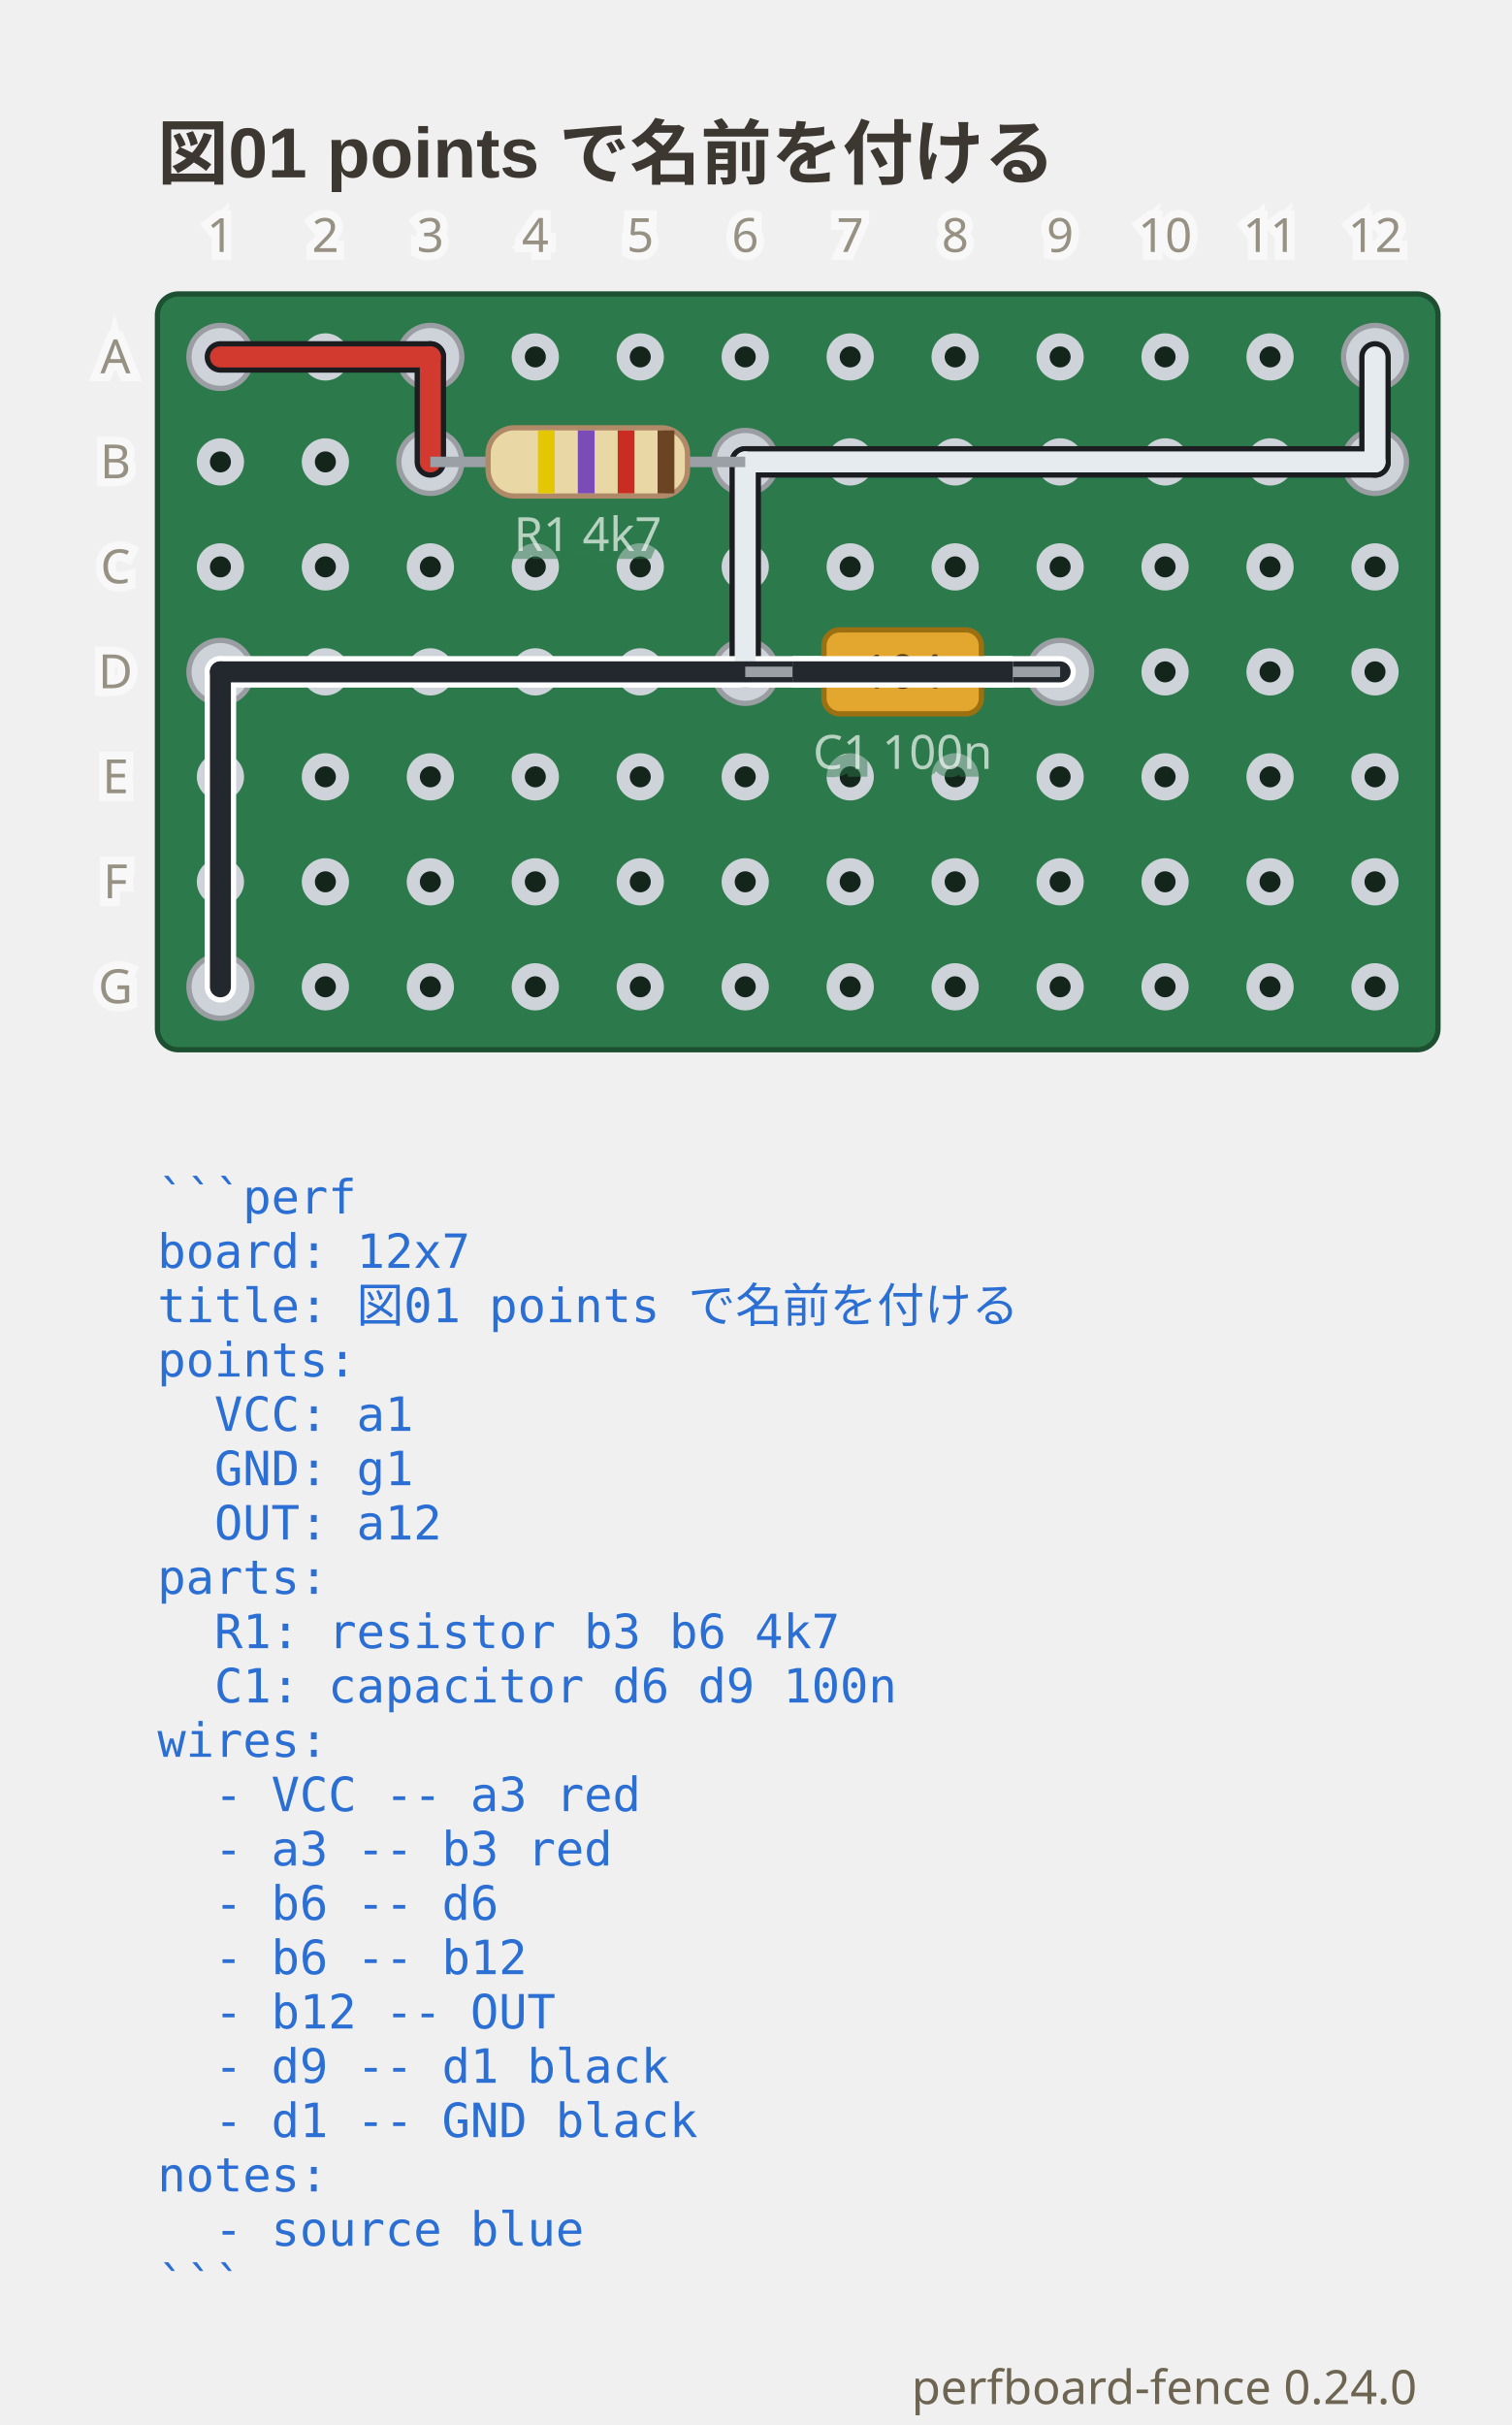
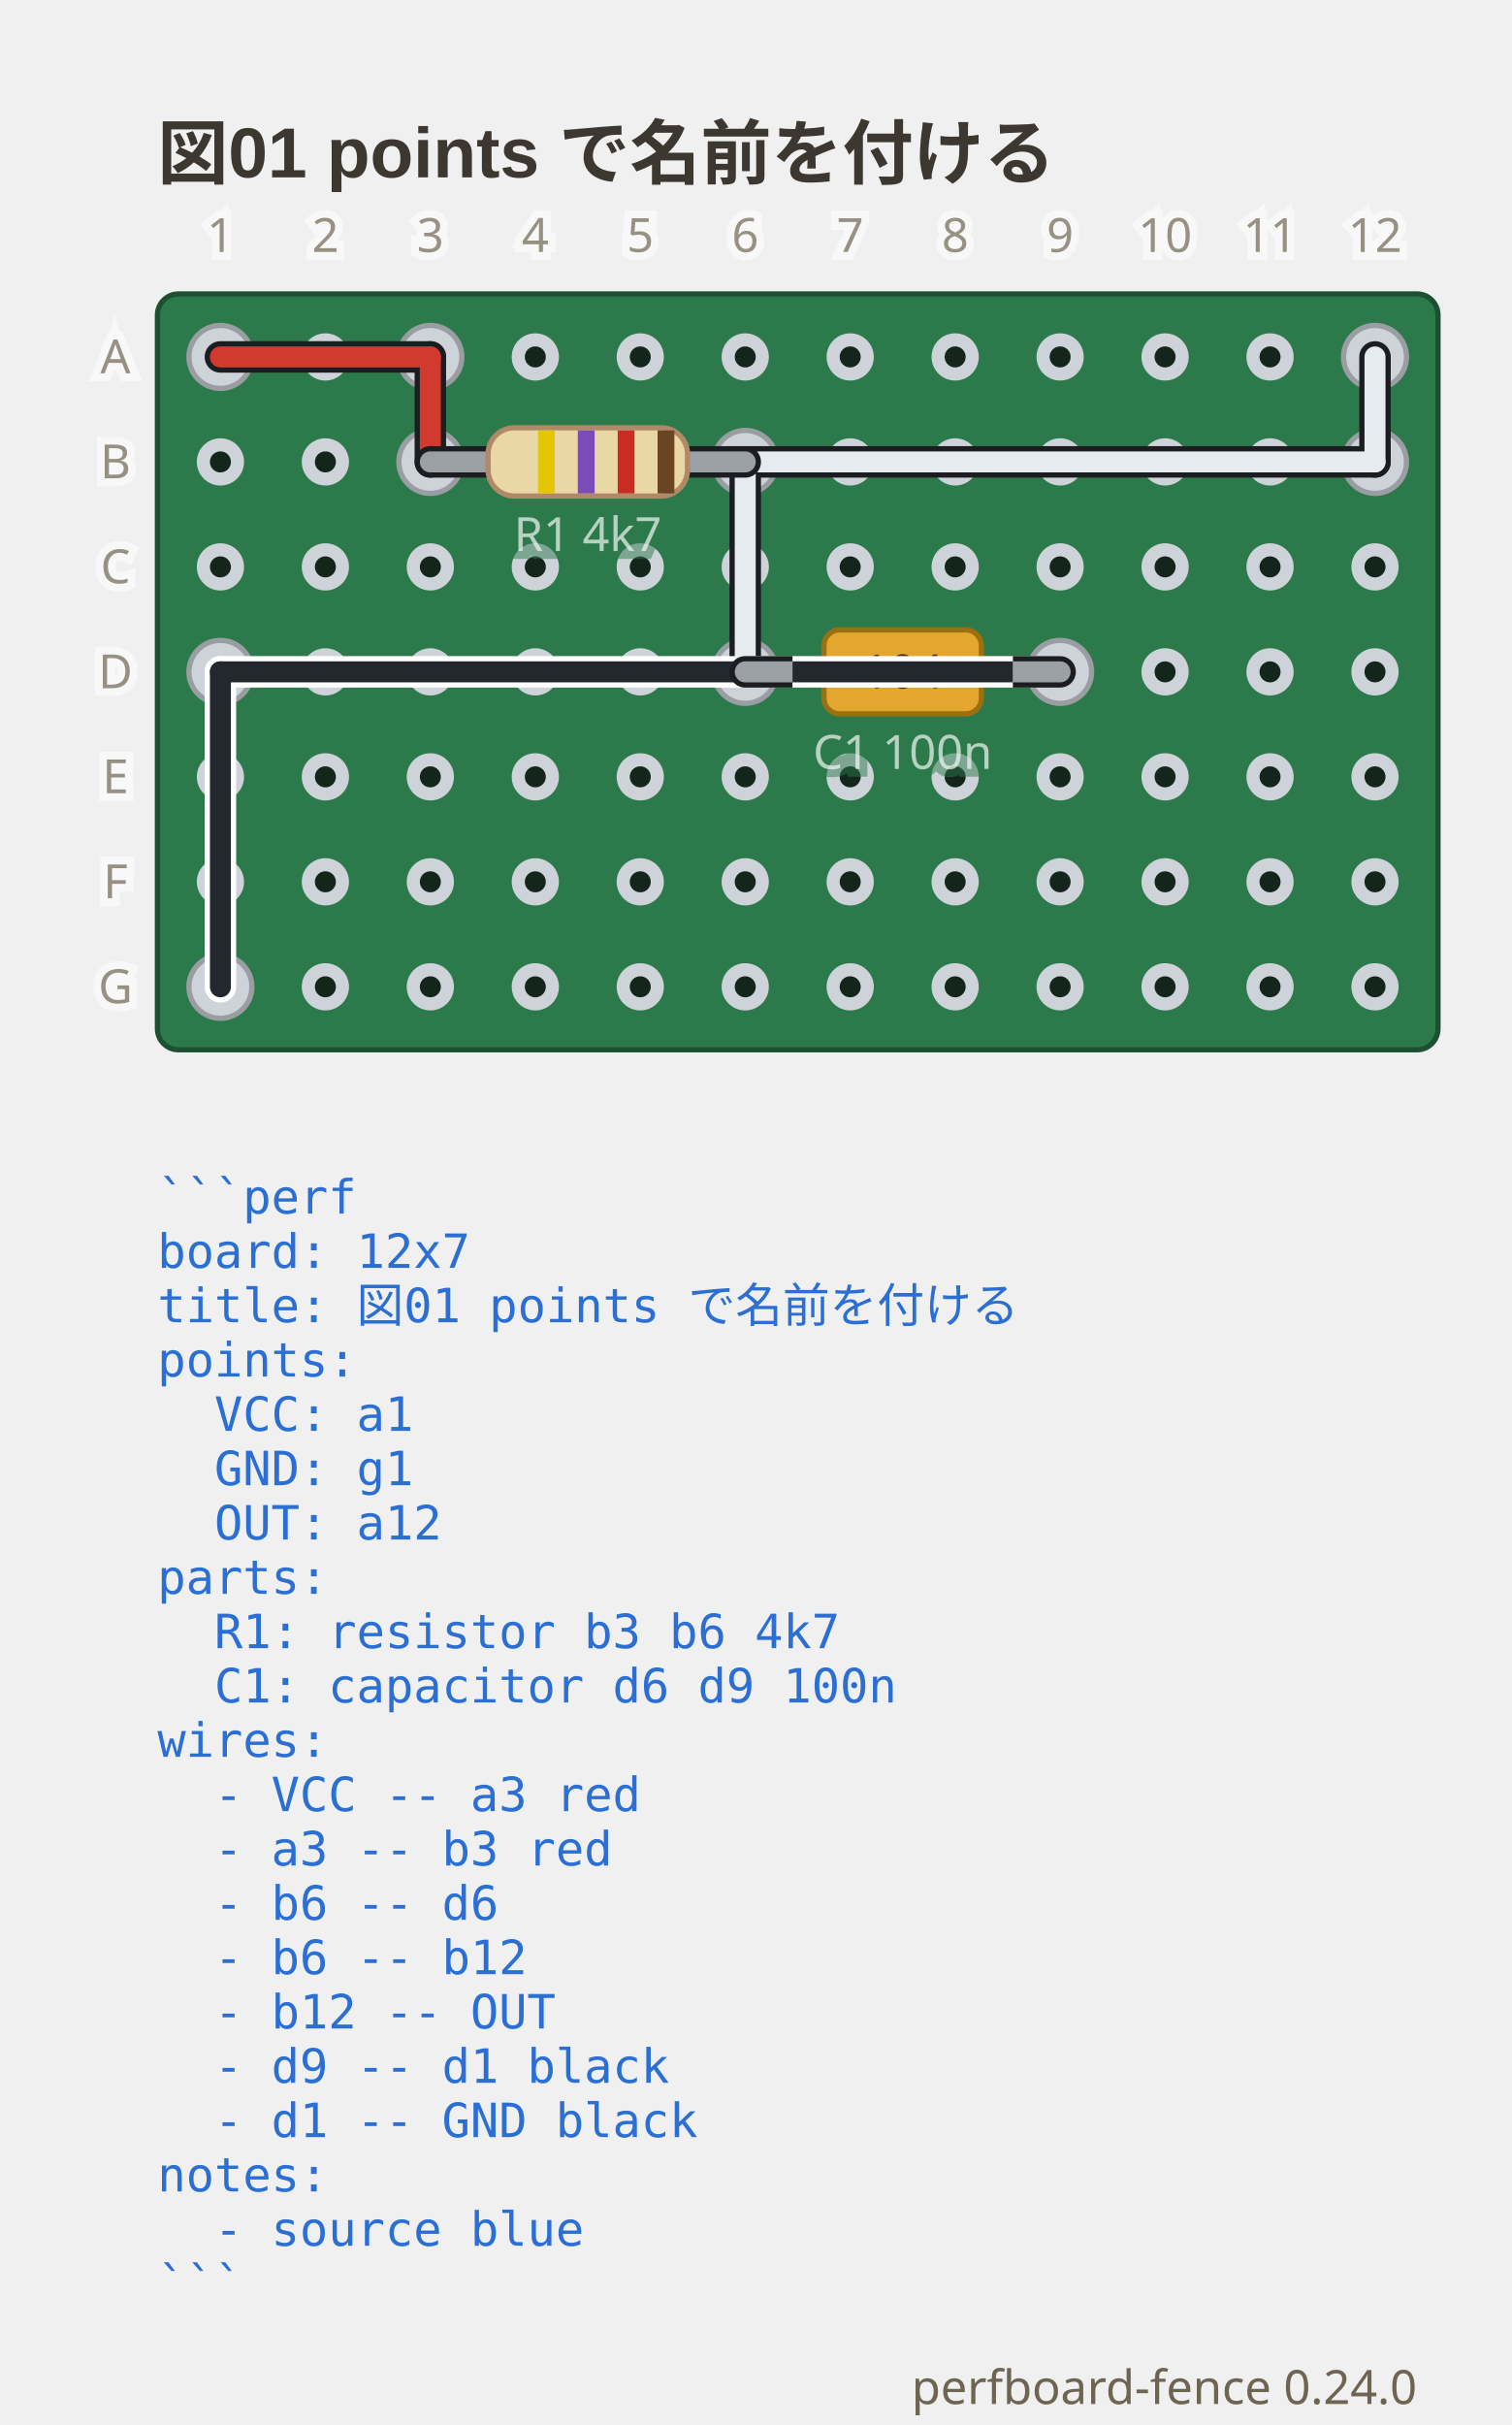
<svg xmlns="http://www.w3.org/2000/svg" viewBox="0 0 288 462" width="288" height="462" data-perfboard-fence="0.24.0" role="img">
  <text x="30" y="34" text-anchor="start" font-family="'Segoe UI', 'Helvetica Neue', Arial, 'Noto Sans', 'Hiragino Sans', 'Yu Gothic UI', 'Noto Sans CJK JP', sans-serif" fill="#3c3730" font-size="13.5" font-weight="600">図01 points で名前を付ける</text>
  <rect x="30" y="56" width="244" height="144" rx="4" fill="#2c7a4b" stroke="#1d4f31" stroke-width="1" />
  <circle cx="42" cy="68" r="3.25" fill="#14261c" stroke="#cdd3d9" stroke-width="2.5" />
  <circle cx="62" cy="68" r="3.25" fill="#14261c" stroke="#cdd3d9" stroke-width="2.5" />
  <circle cx="82" cy="68" r="3.25" fill="#14261c" stroke="#cdd3d9" stroke-width="2.5" />
  <circle cx="102" cy="68" r="3.25" fill="#14261c" stroke="#cdd3d9" stroke-width="2.5" />
  <circle cx="122" cy="68" r="3.25" fill="#14261c" stroke="#cdd3d9" stroke-width="2.5" />
  <circle cx="142" cy="68" r="3.25" fill="#14261c" stroke="#cdd3d9" stroke-width="2.5" />
  <circle cx="162" cy="68" r="3.25" fill="#14261c" stroke="#cdd3d9" stroke-width="2.5" />
  <circle cx="182" cy="68" r="3.25" fill="#14261c" stroke="#cdd3d9" stroke-width="2.5" />
  <circle cx="202" cy="68" r="3.25" fill="#14261c" stroke="#cdd3d9" stroke-width="2.5" />
  <circle cx="222" cy="68" r="3.25" fill="#14261c" stroke="#cdd3d9" stroke-width="2.5" />
  <circle cx="242" cy="68" r="3.25" fill="#14261c" stroke="#cdd3d9" stroke-width="2.5" />
  <circle cx="262" cy="68" r="3.25" fill="#14261c" stroke="#cdd3d9" stroke-width="2.5" />
  <circle cx="42" cy="88" r="3.25" fill="#14261c" stroke="#cdd3d9" stroke-width="2.5" />
  <circle cx="62" cy="88" r="3.25" fill="#14261c" stroke="#cdd3d9" stroke-width="2.5" />
  <circle cx="82" cy="88" r="3.25" fill="#14261c" stroke="#cdd3d9" stroke-width="2.5" />
  <circle cx="102" cy="88" r="3.25" fill="#14261c" stroke="#cdd3d9" stroke-width="2.5" />
  <circle cx="122" cy="88" r="3.25" fill="#14261c" stroke="#cdd3d9" stroke-width="2.5" />
  <circle cx="142" cy="88" r="3.25" fill="#14261c" stroke="#cdd3d9" stroke-width="2.5" />
  <circle cx="162" cy="88" r="3.25" fill="#14261c" stroke="#cdd3d9" stroke-width="2.5" />
  <circle cx="182" cy="88" r="3.25" fill="#14261c" stroke="#cdd3d9" stroke-width="2.5" />
  <circle cx="202" cy="88" r="3.25" fill="#14261c" stroke="#cdd3d9" stroke-width="2.5" />
  <circle cx="222" cy="88" r="3.25" fill="#14261c" stroke="#cdd3d9" stroke-width="2.5" />
  <circle cx="242" cy="88" r="3.25" fill="#14261c" stroke="#cdd3d9" stroke-width="2.5" />
  <circle cx="262" cy="88" r="3.25" fill="#14261c" stroke="#cdd3d9" stroke-width="2.5" />
  <circle cx="42" cy="108" r="3.25" fill="#14261c" stroke="#cdd3d9" stroke-width="2.5" />
  <circle cx="62" cy="108" r="3.25" fill="#14261c" stroke="#cdd3d9" stroke-width="2.5" />
  <circle cx="82" cy="108" r="3.25" fill="#14261c" stroke="#cdd3d9" stroke-width="2.5" />
  <circle cx="102" cy="108" r="3.25" fill="#14261c" stroke="#cdd3d9" stroke-width="2.5" />
  <circle cx="122" cy="108" r="3.25" fill="#14261c" stroke="#cdd3d9" stroke-width="2.5" />
  <circle cx="142" cy="108" r="3.25" fill="#14261c" stroke="#cdd3d9" stroke-width="2.5" />
  <circle cx="162" cy="108" r="3.25" fill="#14261c" stroke="#cdd3d9" stroke-width="2.5" />
  <circle cx="182" cy="108" r="3.25" fill="#14261c" stroke="#cdd3d9" stroke-width="2.5" />
  <circle cx="202" cy="108" r="3.25" fill="#14261c" stroke="#cdd3d9" stroke-width="2.5" />
  <circle cx="222" cy="108" r="3.25" fill="#14261c" stroke="#cdd3d9" stroke-width="2.5" />
  <circle cx="242" cy="108" r="3.25" fill="#14261c" stroke="#cdd3d9" stroke-width="2.5" />
  <circle cx="262" cy="108" r="3.25" fill="#14261c" stroke="#cdd3d9" stroke-width="2.5" />
  <circle cx="42" cy="128" r="3.25" fill="#14261c" stroke="#cdd3d9" stroke-width="2.5" />
  <circle cx="62" cy="128" r="3.25" fill="#14261c" stroke="#cdd3d9" stroke-width="2.5" />
  <circle cx="82" cy="128" r="3.25" fill="#14261c" stroke="#cdd3d9" stroke-width="2.5" />
  <circle cx="102" cy="128" r="3.25" fill="#14261c" stroke="#cdd3d9" stroke-width="2.5" />
  <circle cx="122" cy="128" r="3.25" fill="#14261c" stroke="#cdd3d9" stroke-width="2.5" />
  <circle cx="142" cy="128" r="3.25" fill="#14261c" stroke="#cdd3d9" stroke-width="2.5" />
  <circle cx="162" cy="128" r="3.25" fill="#14261c" stroke="#cdd3d9" stroke-width="2.5" />
  <circle cx="182" cy="128" r="3.25" fill="#14261c" stroke="#cdd3d9" stroke-width="2.5" />
  <circle cx="202" cy="128" r="3.25" fill="#14261c" stroke="#cdd3d9" stroke-width="2.5" />
  <circle cx="222" cy="128" r="3.25" fill="#14261c" stroke="#cdd3d9" stroke-width="2.5" />
  <circle cx="242" cy="128" r="3.25" fill="#14261c" stroke="#cdd3d9" stroke-width="2.5" />
  <circle cx="262" cy="128" r="3.25" fill="#14261c" stroke="#cdd3d9" stroke-width="2.5" />
  <circle cx="42" cy="148" r="3.25" fill="#14261c" stroke="#cdd3d9" stroke-width="2.5" />
  <circle cx="62" cy="148" r="3.25" fill="#14261c" stroke="#cdd3d9" stroke-width="2.5" />
  <circle cx="82" cy="148" r="3.25" fill="#14261c" stroke="#cdd3d9" stroke-width="2.5" />
  <circle cx="102" cy="148" r="3.25" fill="#14261c" stroke="#cdd3d9" stroke-width="2.5" />
  <circle cx="122" cy="148" r="3.25" fill="#14261c" stroke="#cdd3d9" stroke-width="2.5" />
  <circle cx="142" cy="148" r="3.25" fill="#14261c" stroke="#cdd3d9" stroke-width="2.5" />
  <circle cx="162" cy="148" r="3.25" fill="#14261c" stroke="#cdd3d9" stroke-width="2.5" />
  <circle cx="182" cy="148" r="3.25" fill="#14261c" stroke="#cdd3d9" stroke-width="2.5" />
  <circle cx="202" cy="148" r="3.25" fill="#14261c" stroke="#cdd3d9" stroke-width="2.5" />
  <circle cx="222" cy="148" r="3.25" fill="#14261c" stroke="#cdd3d9" stroke-width="2.5" />
  <circle cx="242" cy="148" r="3.25" fill="#14261c" stroke="#cdd3d9" stroke-width="2.5" />
  <circle cx="262" cy="148" r="3.25" fill="#14261c" stroke="#cdd3d9" stroke-width="2.5" />
  <circle cx="42" cy="168" r="3.25" fill="#14261c" stroke="#cdd3d9" stroke-width="2.5" />
  <circle cx="62" cy="168" r="3.25" fill="#14261c" stroke="#cdd3d9" stroke-width="2.5" />
  <circle cx="82" cy="168" r="3.25" fill="#14261c" stroke="#cdd3d9" stroke-width="2.5" />
  <circle cx="102" cy="168" r="3.25" fill="#14261c" stroke="#cdd3d9" stroke-width="2.5" />
  <circle cx="122" cy="168" r="3.25" fill="#14261c" stroke="#cdd3d9" stroke-width="2.5" />
  <circle cx="142" cy="168" r="3.25" fill="#14261c" stroke="#cdd3d9" stroke-width="2.5" />
  <circle cx="162" cy="168" r="3.25" fill="#14261c" stroke="#cdd3d9" stroke-width="2.5" />
  <circle cx="182" cy="168" r="3.25" fill="#14261c" stroke="#cdd3d9" stroke-width="2.5" />
  <circle cx="202" cy="168" r="3.25" fill="#14261c" stroke="#cdd3d9" stroke-width="2.5" />
  <circle cx="222" cy="168" r="3.25" fill="#14261c" stroke="#cdd3d9" stroke-width="2.5" />
  <circle cx="242" cy="168" r="3.25" fill="#14261c" stroke="#cdd3d9" stroke-width="2.5" />
  <circle cx="262" cy="168" r="3.25" fill="#14261c" stroke="#cdd3d9" stroke-width="2.5" />
  <circle cx="42" cy="188" r="3.25" fill="#14261c" stroke="#cdd3d9" stroke-width="2.5" />
  <circle cx="62" cy="188" r="3.25" fill="#14261c" stroke="#cdd3d9" stroke-width="2.5" />
  <circle cx="82" cy="188" r="3.25" fill="#14261c" stroke="#cdd3d9" stroke-width="2.5" />
  <circle cx="102" cy="188" r="3.25" fill="#14261c" stroke="#cdd3d9" stroke-width="2.5" />
  <circle cx="122" cy="188" r="3.25" fill="#14261c" stroke="#cdd3d9" stroke-width="2.5" />
  <circle cx="142" cy="188" r="3.25" fill="#14261c" stroke="#cdd3d9" stroke-width="2.5" />
  <circle cx="162" cy="188" r="3.25" fill="#14261c" stroke="#cdd3d9" stroke-width="2.5" />
  <circle cx="182" cy="188" r="3.25" fill="#14261c" stroke="#cdd3d9" stroke-width="2.5" />
  <circle cx="202" cy="188" r="3.25" fill="#14261c" stroke="#cdd3d9" stroke-width="2.5" />
  <circle cx="222" cy="188" r="3.25" fill="#14261c" stroke="#cdd3d9" stroke-width="2.5" />
  <circle cx="242" cy="188" r="3.25" fill="#14261c" stroke="#cdd3d9" stroke-width="2.5" />
  <circle cx="262" cy="188" r="3.25" fill="#14261c" stroke="#cdd3d9" stroke-width="2.5" />
  <circle cx="82" cy="88" r="6" fill="#cdd3d9" stroke="#9a9ea3" stroke-width="1" />
  <circle cx="142" cy="88" r="6" fill="#cdd3d9" stroke="#9a9ea3" stroke-width="1" />
  <circle cx="142" cy="128" r="6" fill="#cdd3d9" stroke="#9a9ea3" stroke-width="1" />
  <circle cx="202" cy="128" r="6" fill="#cdd3d9" stroke="#9a9ea3" stroke-width="1" />
  <circle cx="42" cy="68" r="6" fill="#cdd3d9" stroke="#9a9ea3" stroke-width="1" />
  <circle cx="82" cy="68" r="6" fill="#cdd3d9" stroke="#9a9ea3" stroke-width="1" />
  <circle cx="262" cy="88" r="6" fill="#cdd3d9" stroke="#9a9ea3" stroke-width="1" />
  <circle cx="262" cy="68" r="6" fill="#cdd3d9" stroke="#9a9ea3" stroke-width="1" />
  <circle cx="42" cy="128" r="6" fill="#cdd3d9" stroke="#9a9ea3" stroke-width="1" />
  <circle cx="42" cy="188" r="6" fill="#cdd3d9" stroke="#9a9ea3" stroke-width="1" />
  <line x1="42" y1="68" x2="82" y2="68" class="cf-wire-outline" stroke="#1b1d21" stroke-width="6" stroke-linecap="round" pointer-events="none" />
  <line x1="82" y1="68" x2="82" y2="88" class="cf-wire-outline" stroke="#1b1d21" stroke-width="6" stroke-linecap="round" pointer-events="none" />
  <line x1="142" y1="88" x2="142" y2="128" class="cf-wire-outline" stroke="#1b1d21" stroke-width="6" stroke-linecap="round" pointer-events="none" />
  <line x1="142" y1="88" x2="262" y2="88" class="cf-wire-outline" stroke="#1b1d21" stroke-width="6" stroke-linecap="round" pointer-events="none" />
  <line x1="262" y1="88" x2="262" y2="68" class="cf-wire-outline" stroke="#1b1d21" stroke-width="6" stroke-linecap="round" pointer-events="none" />
  <line x1="202" y1="128" x2="42" y2="128" class="cf-wire-outline" stroke="#ffffff" stroke-width="6" stroke-linecap="round" pointer-events="none" />
  <line x1="42" y1="128" x2="42" y2="188" class="cf-wire-outline" stroke="#ffffff" stroke-width="6" stroke-linecap="round" pointer-events="none" />
  <line x1="42" y1="68" x2="82" y2="68" stroke="#d33a2f" stroke-width="4" stroke-linecap="round" stroke-opacity="1" />
  <line x1="82" y1="68" x2="82" y2="88" stroke="#d33a2f" stroke-width="4" stroke-linecap="round" stroke-opacity="1" />
  <line x1="142" y1="88" x2="142" y2="128" stroke="#e6ebef" stroke-width="4" stroke-linecap="round" stroke-opacity="1" />
  <line x1="142" y1="88" x2="262" y2="88" stroke="#e6ebef" stroke-width="4" stroke-linecap="round" stroke-opacity="1" />
  <line x1="262" y1="88" x2="262" y2="68" stroke="#e6ebef" stroke-width="4" stroke-linecap="round" stroke-opacity="1" />
  <line x1="202" y1="128" x2="42" y2="128" stroke="#23272e" stroke-width="4" stroke-linecap="round" stroke-opacity="1" />
  <line x1="42" y1="128" x2="42" y2="188" stroke="#23272e" stroke-width="4" stroke-linecap="round" stroke-opacity="1" />
-   <line x1="82" y1="88" x2="142" y2="88" stroke="#9aa0a6" stroke-width="2" />
+   <line x1="82" y1="88" x2="142" y2="88" stroke-linecap="round" stroke="#1b1d21" stroke-width="6" />
+   <line x1="82" y1="88" x2="142" y2="88" stroke-linecap="round" stroke="#9aa0a6" stroke-width="4" />
  <g transform="translate(112 88) rotate(0)">
    <rect x="-19" y="-6.5" width="38" height="13" rx="5" fill="#e9d8a6" stroke="#b08968" />
    <rect x="-9.5" y="-6" width="3.2" height="12" fill="#e3c700" />
    <rect x="-1.9" y="-6" width="3.2" height="12" fill="#7b4bb7" />
    <rect x="5.7" y="-6" width="3.2" height="12" fill="#c92c22" />
    <rect x="13.3" y="-6" width="3.2" height="12" fill="#6b4423" />
  </g>
  <text x="112" y="104.98" text-anchor="middle" font-family="ui-sans-serif, system-ui, sans-serif" stroke="#2c7a4b" stroke-width="3" fill="#2c7a4b" font-size="9" opacity="0.5" aria-hidden="true">R1 4k7</text>
  <text x="112" y="104.98" text-anchor="middle" font-family="ui-sans-serif, system-ui, sans-serif" fill="#f4f8f5" font-size="9" opacity="0.7">R1 4k7</text>
-   <line x1="142" y1="128" x2="202" y2="128" stroke="#9aa0a6" stroke-width="2" />
+   <line x1="142" y1="128" x2="202" y2="128" stroke-linecap="round" stroke="#1b1d21" stroke-width="6" />
+   <line x1="142" y1="128" x2="202" y2="128" stroke-linecap="round" stroke="#9aa0a6" stroke-width="4" />
  <g transform="translate(172 128) rotate(0)">
    <rect x="-15" y="-8" width="30" height="16" rx="3" fill="#e3a72f" stroke="#9c6f10" />
    <text x="0" y="3.15" text-anchor="middle" font-family="ui-sans-serif, system-ui, sans-serif" font-size="9" fill="#4a3208">104</text>
  </g>
  <text x="172" y="146.48" text-anchor="middle" font-family="ui-sans-serif, system-ui, sans-serif" stroke="#2c7a4b" stroke-width="3" fill="#2c7a4b" font-size="9" opacity="0.5" aria-hidden="true">C1 100n</text>
  <text x="172" y="146.48" text-anchor="middle" font-family="ui-sans-serif, system-ui, sans-serif" fill="#f4f8f5" font-size="9" opacity="0.7">C1 100n</text>
  <clipPath id="pf-lead-R1-112-88">
    <rect x="91" y="82.5" width="42" height="11" transform="rotate(0 112 88)" />
  </clipPath>
  <g clip-path="url(#pf-lead-R1-112-88)">
    <line x1="82" y1="68" x2="82" y2="88" class="cf-wire-outline" stroke="#1b1d21" stroke-width="6" stroke-linecap="round" pointer-events="none" />
    <line x1="142" y1="88" x2="142" y2="128" class="cf-wire-outline" stroke="#1b1d21" stroke-width="6" stroke-linecap="round" pointer-events="none" />
    <line x1="142" y1="88" x2="262" y2="88" class="cf-wire-outline" stroke="#1b1d21" stroke-width="6" stroke-linecap="round" pointer-events="none" />
    <line x1="82" y1="68" x2="82" y2="88" stroke="#d33a2f" stroke-width="4" stroke-linecap="round" stroke-opacity="1" />
    <line x1="142" y1="88" x2="142" y2="128" stroke="#e6ebef" stroke-width="4" stroke-linecap="round" stroke-opacity="1" />
    <line x1="142" y1="88" x2="262" y2="88" stroke="#e6ebef" stroke-width="4" stroke-linecap="round" stroke-opacity="1" />
  </g>
  <clipPath id="pf-lead-C1-172-128">
    <rect x="151" y="122.5" width="42" height="11" transform="rotate(0 172 128)" />
  </clipPath>
  <g clip-path="url(#pf-lead-C1-172-128)">
    <line x1="142" y1="88" x2="142" y2="128" class="cf-wire-outline" stroke="#1b1d21" stroke-width="6" stroke-linecap="round" pointer-events="none" />
    <line x1="202" y1="128" x2="42" y2="128" class="cf-wire-outline" stroke="#ffffff" stroke-width="6" stroke-linecap="round" pointer-events="none" />
    <line x1="142" y1="88" x2="142" y2="128" stroke="#e6ebef" stroke-width="4" stroke-linecap="round" stroke-opacity="1" />
    <line x1="202" y1="128" x2="42" y2="128" stroke="#23272e" stroke-width="4" stroke-linecap="round" stroke-opacity="1" />
  </g>
  <text x="22" y="68" text-anchor="middle" font-family="ui-sans-serif, system-ui, sans-serif" stroke="#ffffff" stroke-width="3" fill="#ffffff" font-size="9" dominant-baseline="middle" opacity="0.5" aria-hidden="true">A</text>
  <text x="22" y="68" text-anchor="middle" font-family="ui-sans-serif, system-ui, sans-serif" fill="#6d6552" font-size="9" dominant-baseline="middle" opacity="0.7">A</text>
  <text x="22" y="88" text-anchor="middle" font-family="ui-sans-serif, system-ui, sans-serif" stroke="#ffffff" stroke-width="3" fill="#ffffff" font-size="9" dominant-baseline="middle" opacity="0.5" aria-hidden="true">B</text>
  <text x="22" y="88" text-anchor="middle" font-family="ui-sans-serif, system-ui, sans-serif" fill="#6d6552" font-size="9" dominant-baseline="middle" opacity="0.7">B</text>
  <text x="22" y="108" text-anchor="middle" font-family="ui-sans-serif, system-ui, sans-serif" stroke="#ffffff" stroke-width="3" fill="#ffffff" font-size="9" dominant-baseline="middle" opacity="0.5" aria-hidden="true">C</text>
  <text x="22" y="108" text-anchor="middle" font-family="ui-sans-serif, system-ui, sans-serif" fill="#6d6552" font-size="9" dominant-baseline="middle" opacity="0.7">C</text>
  <text x="22" y="128" text-anchor="middle" font-family="ui-sans-serif, system-ui, sans-serif" stroke="#ffffff" stroke-width="3" fill="#ffffff" font-size="9" dominant-baseline="middle" opacity="0.5" aria-hidden="true">D</text>
  <text x="22" y="128" text-anchor="middle" font-family="ui-sans-serif, system-ui, sans-serif" fill="#6d6552" font-size="9" dominant-baseline="middle" opacity="0.7">D</text>
  <text x="22" y="148" text-anchor="middle" font-family="ui-sans-serif, system-ui, sans-serif" stroke="#ffffff" stroke-width="3" fill="#ffffff" font-size="9" dominant-baseline="middle" opacity="0.5" aria-hidden="true">E</text>
  <text x="22" y="148" text-anchor="middle" font-family="ui-sans-serif, system-ui, sans-serif" fill="#6d6552" font-size="9" dominant-baseline="middle" opacity="0.7">E</text>
  <text x="22" y="168" text-anchor="middle" font-family="ui-sans-serif, system-ui, sans-serif" stroke="#ffffff" stroke-width="3" fill="#ffffff" font-size="9" dominant-baseline="middle" opacity="0.5" aria-hidden="true">F</text>
  <text x="22" y="168" text-anchor="middle" font-family="ui-sans-serif, system-ui, sans-serif" fill="#6d6552" font-size="9" dominant-baseline="middle" opacity="0.7">F</text>
  <text x="22" y="188" text-anchor="middle" font-family="ui-sans-serif, system-ui, sans-serif" stroke="#ffffff" stroke-width="3" fill="#ffffff" font-size="9" dominant-baseline="middle" opacity="0.5" aria-hidden="true">G</text>
  <text x="22" y="188" text-anchor="middle" font-family="ui-sans-serif, system-ui, sans-serif" fill="#6d6552" font-size="9" dominant-baseline="middle" opacity="0.7">G</text>
  <text x="42" y="48" text-anchor="middle" font-family="ui-sans-serif, system-ui, sans-serif" stroke="#ffffff" stroke-width="3" fill="#ffffff" font-size="9" opacity="0.5" aria-hidden="true">1</text>
  <text x="42" y="48" text-anchor="middle" font-family="ui-sans-serif, system-ui, sans-serif" fill="#6d6552" font-size="9" opacity="0.7">1</text>
  <text x="62" y="48" text-anchor="middle" font-family="ui-sans-serif, system-ui, sans-serif" stroke="#ffffff" stroke-width="3" fill="#ffffff" font-size="9" opacity="0.5" aria-hidden="true">2</text>
  <text x="62" y="48" text-anchor="middle" font-family="ui-sans-serif, system-ui, sans-serif" fill="#6d6552" font-size="9" opacity="0.7">2</text>
  <text x="82" y="48" text-anchor="middle" font-family="ui-sans-serif, system-ui, sans-serif" stroke="#ffffff" stroke-width="3" fill="#ffffff" font-size="9" opacity="0.5" aria-hidden="true">3</text>
  <text x="82" y="48" text-anchor="middle" font-family="ui-sans-serif, system-ui, sans-serif" fill="#6d6552" font-size="9" opacity="0.7">3</text>
  <text x="102" y="48" text-anchor="middle" font-family="ui-sans-serif, system-ui, sans-serif" stroke="#ffffff" stroke-width="3" fill="#ffffff" font-size="9" opacity="0.5" aria-hidden="true">4</text>
  <text x="102" y="48" text-anchor="middle" font-family="ui-sans-serif, system-ui, sans-serif" fill="#6d6552" font-size="9" opacity="0.7">4</text>
  <text x="122" y="48" text-anchor="middle" font-family="ui-sans-serif, system-ui, sans-serif" stroke="#ffffff" stroke-width="3" fill="#ffffff" font-size="9" opacity="0.5" aria-hidden="true">5</text>
  <text x="122" y="48" text-anchor="middle" font-family="ui-sans-serif, system-ui, sans-serif" fill="#6d6552" font-size="9" opacity="0.7">5</text>
  <text x="142" y="48" text-anchor="middle" font-family="ui-sans-serif, system-ui, sans-serif" stroke="#ffffff" stroke-width="3" fill="#ffffff" font-size="9" opacity="0.5" aria-hidden="true">6</text>
  <text x="142" y="48" text-anchor="middle" font-family="ui-sans-serif, system-ui, sans-serif" fill="#6d6552" font-size="9" opacity="0.7">6</text>
  <text x="162" y="48" text-anchor="middle" font-family="ui-sans-serif, system-ui, sans-serif" stroke="#ffffff" stroke-width="3" fill="#ffffff" font-size="9" opacity="0.5" aria-hidden="true">7</text>
  <text x="162" y="48" text-anchor="middle" font-family="ui-sans-serif, system-ui, sans-serif" fill="#6d6552" font-size="9" opacity="0.7">7</text>
  <text x="182" y="48" text-anchor="middle" font-family="ui-sans-serif, system-ui, sans-serif" stroke="#ffffff" stroke-width="3" fill="#ffffff" font-size="9" opacity="0.5" aria-hidden="true">8</text>
  <text x="182" y="48" text-anchor="middle" font-family="ui-sans-serif, system-ui, sans-serif" fill="#6d6552" font-size="9" opacity="0.7">8</text>
  <text x="202" y="48" text-anchor="middle" font-family="ui-sans-serif, system-ui, sans-serif" stroke="#ffffff" stroke-width="3" fill="#ffffff" font-size="9" opacity="0.5" aria-hidden="true">9</text>
  <text x="202" y="48" text-anchor="middle" font-family="ui-sans-serif, system-ui, sans-serif" fill="#6d6552" font-size="9" opacity="0.7">9</text>
  <text x="222" y="48" text-anchor="middle" font-family="ui-sans-serif, system-ui, sans-serif" stroke="#ffffff" stroke-width="3" fill="#ffffff" font-size="9" opacity="0.5" aria-hidden="true">10</text>
  <text x="222" y="48" text-anchor="middle" font-family="ui-sans-serif, system-ui, sans-serif" fill="#6d6552" font-size="9" opacity="0.7">10</text>
  <text x="242" y="48" text-anchor="middle" font-family="ui-sans-serif, system-ui, sans-serif" stroke="#ffffff" stroke-width="3" fill="#ffffff" font-size="9" opacity="0.5" aria-hidden="true">11</text>
  <text x="242" y="48" text-anchor="middle" font-family="ui-sans-serif, system-ui, sans-serif" fill="#6d6552" font-size="9" opacity="0.7">11</text>
  <text x="262" y="48" text-anchor="middle" font-family="ui-sans-serif, system-ui, sans-serif" stroke="#ffffff" stroke-width="3" fill="#ffffff" font-size="9" opacity="0.5" aria-hidden="true">12</text>
  <text x="262" y="48" text-anchor="middle" font-family="ui-sans-serif, system-ui, sans-serif" fill="#6d6552" font-size="9" opacity="0.7">12</text>
  <text x="30" y="231.2" text-anchor="start" font-family="ui-monospace, 'DejaVu Sans Mono', 'Noto Sans Mono CJK JP', monospace" fill="#2b6fd4" font-size="9" xml:space="preserve">```perf</text>
  <text x="30" y="241.55" text-anchor="start" font-family="ui-monospace, 'DejaVu Sans Mono', 'Noto Sans Mono CJK JP', monospace" fill="#2b6fd4" font-size="9" xml:space="preserve">board: 12x7</text>
  <text x="30" y="251.9" text-anchor="start" font-family="ui-monospace, 'DejaVu Sans Mono', 'Noto Sans Mono CJK JP', monospace" fill="#2b6fd4" font-size="9" xml:space="preserve">title: 図01 points で名前を付ける</text>
  <text x="30" y="262.25" text-anchor="start" font-family="ui-monospace, 'DejaVu Sans Mono', 'Noto Sans Mono CJK JP', monospace" fill="#2b6fd4" font-size="9" xml:space="preserve">points:</text>
  <text x="30" y="272.6" text-anchor="start" font-family="ui-monospace, 'DejaVu Sans Mono', 'Noto Sans Mono CJK JP', monospace" fill="#2b6fd4" font-size="9" xml:space="preserve">  VCC: a1</text>
  <text x="30" y="282.95" text-anchor="start" font-family="ui-monospace, 'DejaVu Sans Mono', 'Noto Sans Mono CJK JP', monospace" fill="#2b6fd4" font-size="9" xml:space="preserve">  GND: g1</text>
  <text x="30" y="293.3" text-anchor="start" font-family="ui-monospace, 'DejaVu Sans Mono', 'Noto Sans Mono CJK JP', monospace" fill="#2b6fd4" font-size="9" xml:space="preserve">  OUT: a12</text>
  <text x="30" y="303.65" text-anchor="start" font-family="ui-monospace, 'DejaVu Sans Mono', 'Noto Sans Mono CJK JP', monospace" fill="#2b6fd4" font-size="9" xml:space="preserve">parts:</text>
  <text x="30" y="314" text-anchor="start" font-family="ui-monospace, 'DejaVu Sans Mono', 'Noto Sans Mono CJK JP', monospace" fill="#2b6fd4" font-size="9" xml:space="preserve">  R1: resistor b3 b6 4k7</text>
  <text x="30" y="324.35" text-anchor="start" font-family="ui-monospace, 'DejaVu Sans Mono', 'Noto Sans Mono CJK JP', monospace" fill="#2b6fd4" font-size="9" xml:space="preserve">  C1: capacitor d6 d9 100n</text>
  <text x="30" y="334.7" text-anchor="start" font-family="ui-monospace, 'DejaVu Sans Mono', 'Noto Sans Mono CJK JP', monospace" fill="#2b6fd4" font-size="9" xml:space="preserve">wires:</text>
  <text x="30" y="345.05" text-anchor="start" font-family="ui-monospace, 'DejaVu Sans Mono', 'Noto Sans Mono CJK JP', monospace" fill="#2b6fd4" font-size="9" xml:space="preserve">  - VCC -- a3 red</text>
  <text x="30" y="355.4" text-anchor="start" font-family="ui-monospace, 'DejaVu Sans Mono', 'Noto Sans Mono CJK JP', monospace" fill="#2b6fd4" font-size="9" xml:space="preserve">  - a3 -- b3 red</text>
  <text x="30" y="365.75" text-anchor="start" font-family="ui-monospace, 'DejaVu Sans Mono', 'Noto Sans Mono CJK JP', monospace" fill="#2b6fd4" font-size="9" xml:space="preserve">  - b6 -- d6</text>
  <text x="30" y="376.1" text-anchor="start" font-family="ui-monospace, 'DejaVu Sans Mono', 'Noto Sans Mono CJK JP', monospace" fill="#2b6fd4" font-size="9" xml:space="preserve">  - b6 -- b12</text>
  <text x="30" y="386.45" text-anchor="start" font-family="ui-monospace, 'DejaVu Sans Mono', 'Noto Sans Mono CJK JP', monospace" fill="#2b6fd4" font-size="9" xml:space="preserve">  - b12 -- OUT</text>
  <text x="30" y="396.8" text-anchor="start" font-family="ui-monospace, 'DejaVu Sans Mono', 'Noto Sans Mono CJK JP', monospace" fill="#2b6fd4" font-size="9" xml:space="preserve">  - d9 -- d1 black</text>
  <text x="30" y="407.15" text-anchor="start" font-family="ui-monospace, 'DejaVu Sans Mono', 'Noto Sans Mono CJK JP', monospace" fill="#2b6fd4" font-size="9" xml:space="preserve">  - d1 -- GND black</text>
  <text x="30" y="417.5" text-anchor="start" font-family="ui-monospace, 'DejaVu Sans Mono', 'Noto Sans Mono CJK JP', monospace" fill="#2b6fd4" font-size="9" xml:space="preserve">notes:</text>
  <text x="30" y="427.85" text-anchor="start" font-family="ui-monospace, 'DejaVu Sans Mono', 'Noto Sans Mono CJK JP', monospace" fill="#2b6fd4" font-size="9" xml:space="preserve">  - source blue</text>
  <text x="30" y="438.2" text-anchor="start" font-family="ui-monospace, 'DejaVu Sans Mono', 'Noto Sans Mono CJK JP', monospace" fill="#2b6fd4" font-size="9" xml:space="preserve">```</text>
  <text x="270" y="458" text-anchor="end" font-family="ui-sans-serif, system-ui, sans-serif" fill="#6d6552" font-size="9">perfboard-fence 0.24.0</text>
</svg>
